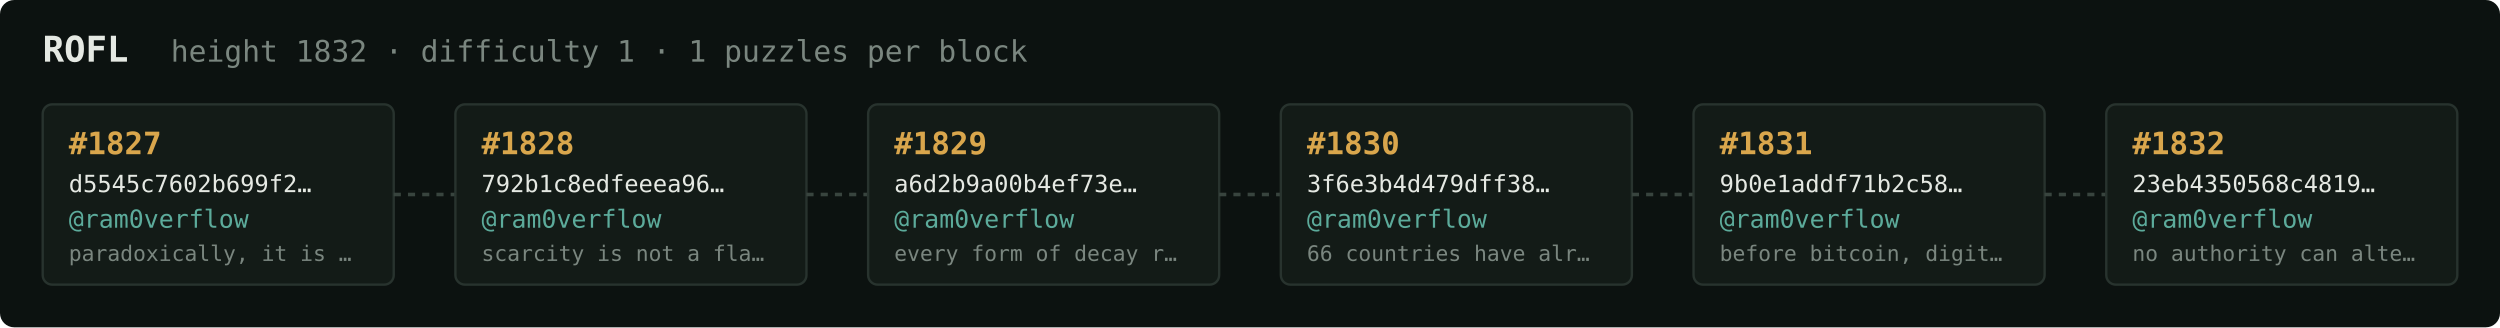
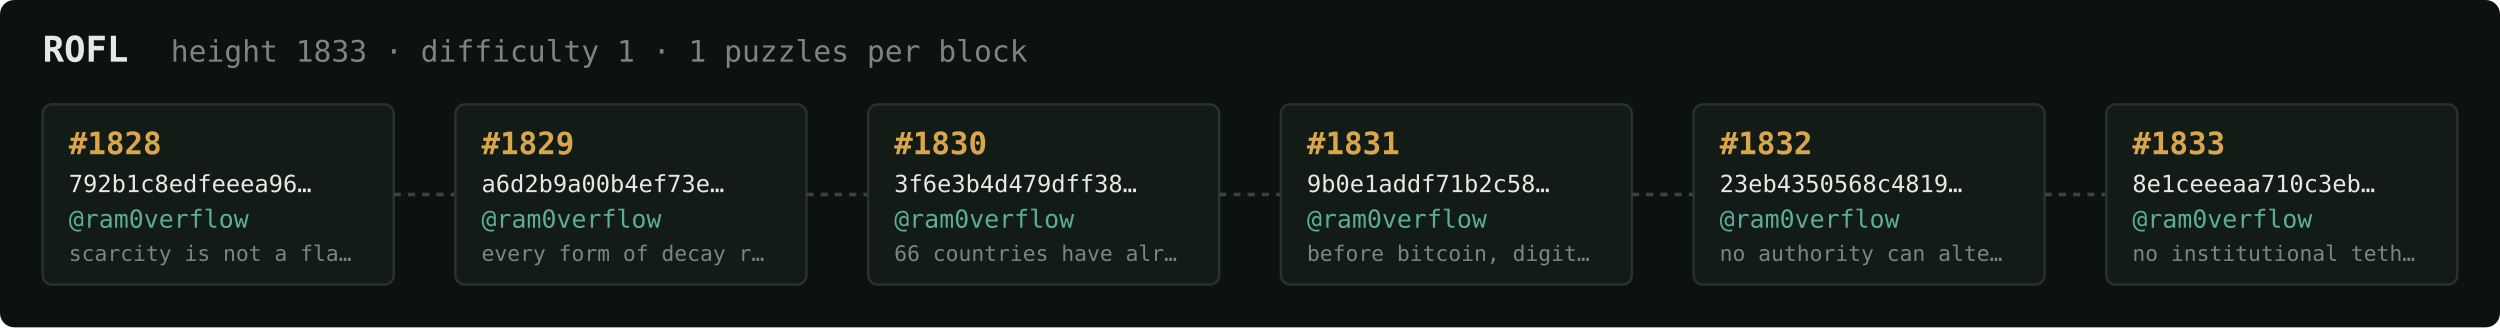
<svg xmlns="http://www.w3.org/2000/svg" width="1054" height="138" viewBox="0 0 1054 138" font-family="ui-monospace,SFMono-Regular,Menlo,monospace">
  <rect fill="#0c1210" width="1054" height="138" rx="6" />
  <text x="18" y="26" fill="#e5e9e3" font-size="15" font-weight="700">ROFL</text>
-   <text x="72" y="26" fill="#7a867f" font-size="12.5">height 1832 · difficulty 1 · 1 puzzles per block</text>
+   <text x="72" y="26" fill="#7a867f" font-size="12.5">height 1833 · difficulty 1 · 1 puzzles per block</text>
  <rect x="18" y="44" width="148" height="76" rx="4" fill="#131b17" stroke="#28332e" stroke-width="1" />
-   <text x="29" y="65" fill="#d9a64c" font-size="13" font-weight="700">#1827</text>
-   <text x="29" y="81" fill="#e5e9e3" font-size="10">d5545c7602b699f2…</text>
+   <text x="29" y="65" fill="#d9a64c" font-size="13" font-weight="700">#1828</text>
+   <text x="29" y="81" fill="#e5e9e3" font-size="10">792b1c8edfeeea96…</text>
  <text x="29" y="96" fill="#5cab9b" font-size="10.5">@ram0verflow</text>
-   <text x="29" y="110" fill="#7a867f" font-size="9">paradoxically, it is …</text>
+   <text x="29" y="110" fill="#7a867f" font-size="9">scarcity is not a fla…</text>
  <line x1="166" y1="82.0" x2="192" y2="82.0" stroke="#38443e" stroke-width="1.5" stroke-dasharray="3 3" />
  <rect x="192" y="44" width="148" height="76" rx="4" fill="#131b17" stroke="#28332e" stroke-width="1" />
-   <text x="203" y="65" fill="#d9a64c" font-size="13" font-weight="700">#1828</text>
-   <text x="203" y="81" fill="#e5e9e3" font-size="10">792b1c8edfeeea96…</text>
+   <text x="203" y="65" fill="#d9a64c" font-size="13" font-weight="700">#1829</text>
+   <text x="203" y="81" fill="#e5e9e3" font-size="10">a6d2b9a00b4ef73e…</text>
  <text x="203" y="96" fill="#5cab9b" font-size="10.5">@ram0verflow</text>
-   <text x="203" y="110" fill="#7a867f" font-size="9">scarcity is not a fla…</text>
+   <text x="203" y="110" fill="#7a867f" font-size="9">every form of decay r…</text>
  <line x1="340" y1="82.0" x2="366" y2="82.0" stroke="#38443e" stroke-width="1.5" stroke-dasharray="3 3" />
  <rect x="366" y="44" width="148" height="76" rx="4" fill="#131b17" stroke="#28332e" stroke-width="1" />
-   <text x="377" y="65" fill="#d9a64c" font-size="13" font-weight="700">#1829</text>
-   <text x="377" y="81" fill="#e5e9e3" font-size="10">a6d2b9a00b4ef73e…</text>
+   <text x="377" y="65" fill="#d9a64c" font-size="13" font-weight="700">#1830</text>
+   <text x="377" y="81" fill="#e5e9e3" font-size="10">3f6e3b4d479dff38…</text>
  <text x="377" y="96" fill="#5cab9b" font-size="10.5">@ram0verflow</text>
-   <text x="377" y="110" fill="#7a867f" font-size="9">every form of decay r…</text>
+   <text x="377" y="110" fill="#7a867f" font-size="9">66 countries have alr…</text>
  <line x1="514" y1="82.0" x2="540" y2="82.0" stroke="#38443e" stroke-width="1.5" stroke-dasharray="3 3" />
  <rect x="540" y="44" width="148" height="76" rx="4" fill="#131b17" stroke="#28332e" stroke-width="1" />
-   <text x="551" y="65" fill="#d9a64c" font-size="13" font-weight="700">#1830</text>
-   <text x="551" y="81" fill="#e5e9e3" font-size="10">3f6e3b4d479dff38…</text>
+   <text x="551" y="65" fill="#d9a64c" font-size="13" font-weight="700">#1831</text>
+   <text x="551" y="81" fill="#e5e9e3" font-size="10">9b0e1addf71b2c58…</text>
  <text x="551" y="96" fill="#5cab9b" font-size="10.5">@ram0verflow</text>
-   <text x="551" y="110" fill="#7a867f" font-size="9">66 countries have alr…</text>
+   <text x="551" y="110" fill="#7a867f" font-size="9">before bitcoin, digit…</text>
  <line x1="688" y1="82.0" x2="714" y2="82.0" stroke="#38443e" stroke-width="1.5" stroke-dasharray="3 3" />
  <rect x="714" y="44" width="148" height="76" rx="4" fill="#131b17" stroke="#28332e" stroke-width="1" />
-   <text x="725" y="65" fill="#d9a64c" font-size="13" font-weight="700">#1831</text>
-   <text x="725" y="81" fill="#e5e9e3" font-size="10">9b0e1addf71b2c58…</text>
+   <text x="725" y="65" fill="#d9a64c" font-size="13" font-weight="700">#1832</text>
+   <text x="725" y="81" fill="#e5e9e3" font-size="10">23eb4350568c4819…</text>
  <text x="725" y="96" fill="#5cab9b" font-size="10.5">@ram0verflow</text>
-   <text x="725" y="110" fill="#7a867f" font-size="9">before bitcoin, digit…</text>
+   <text x="725" y="110" fill="#7a867f" font-size="9">no authority can alte…</text>
  <line x1="862" y1="82.0" x2="888" y2="82.0" stroke="#38443e" stroke-width="1.5" stroke-dasharray="3 3" />
  <rect x="888" y="44" width="148" height="76" rx="4" fill="#131b17" stroke="#28332e" stroke-width="1" />
-   <text x="899" y="65" fill="#d9a64c" font-size="13" font-weight="700">#1832</text>
-   <text x="899" y="81" fill="#e5e9e3" font-size="10">23eb4350568c4819…</text>
+   <text x="899" y="65" fill="#d9a64c" font-size="13" font-weight="700">#1833</text>
+   <text x="899" y="81" fill="#e5e9e3" font-size="10">8e1ceeeaa710c3eb…</text>
  <text x="899" y="96" fill="#5cab9b" font-size="10.5">@ram0verflow</text>
-   <text x="899" y="110" fill="#7a867f" font-size="9">no authority can alte…</text>
+   <text x="899" y="110" fill="#7a867f" font-size="9">no institutional teth…</text>
</svg>
